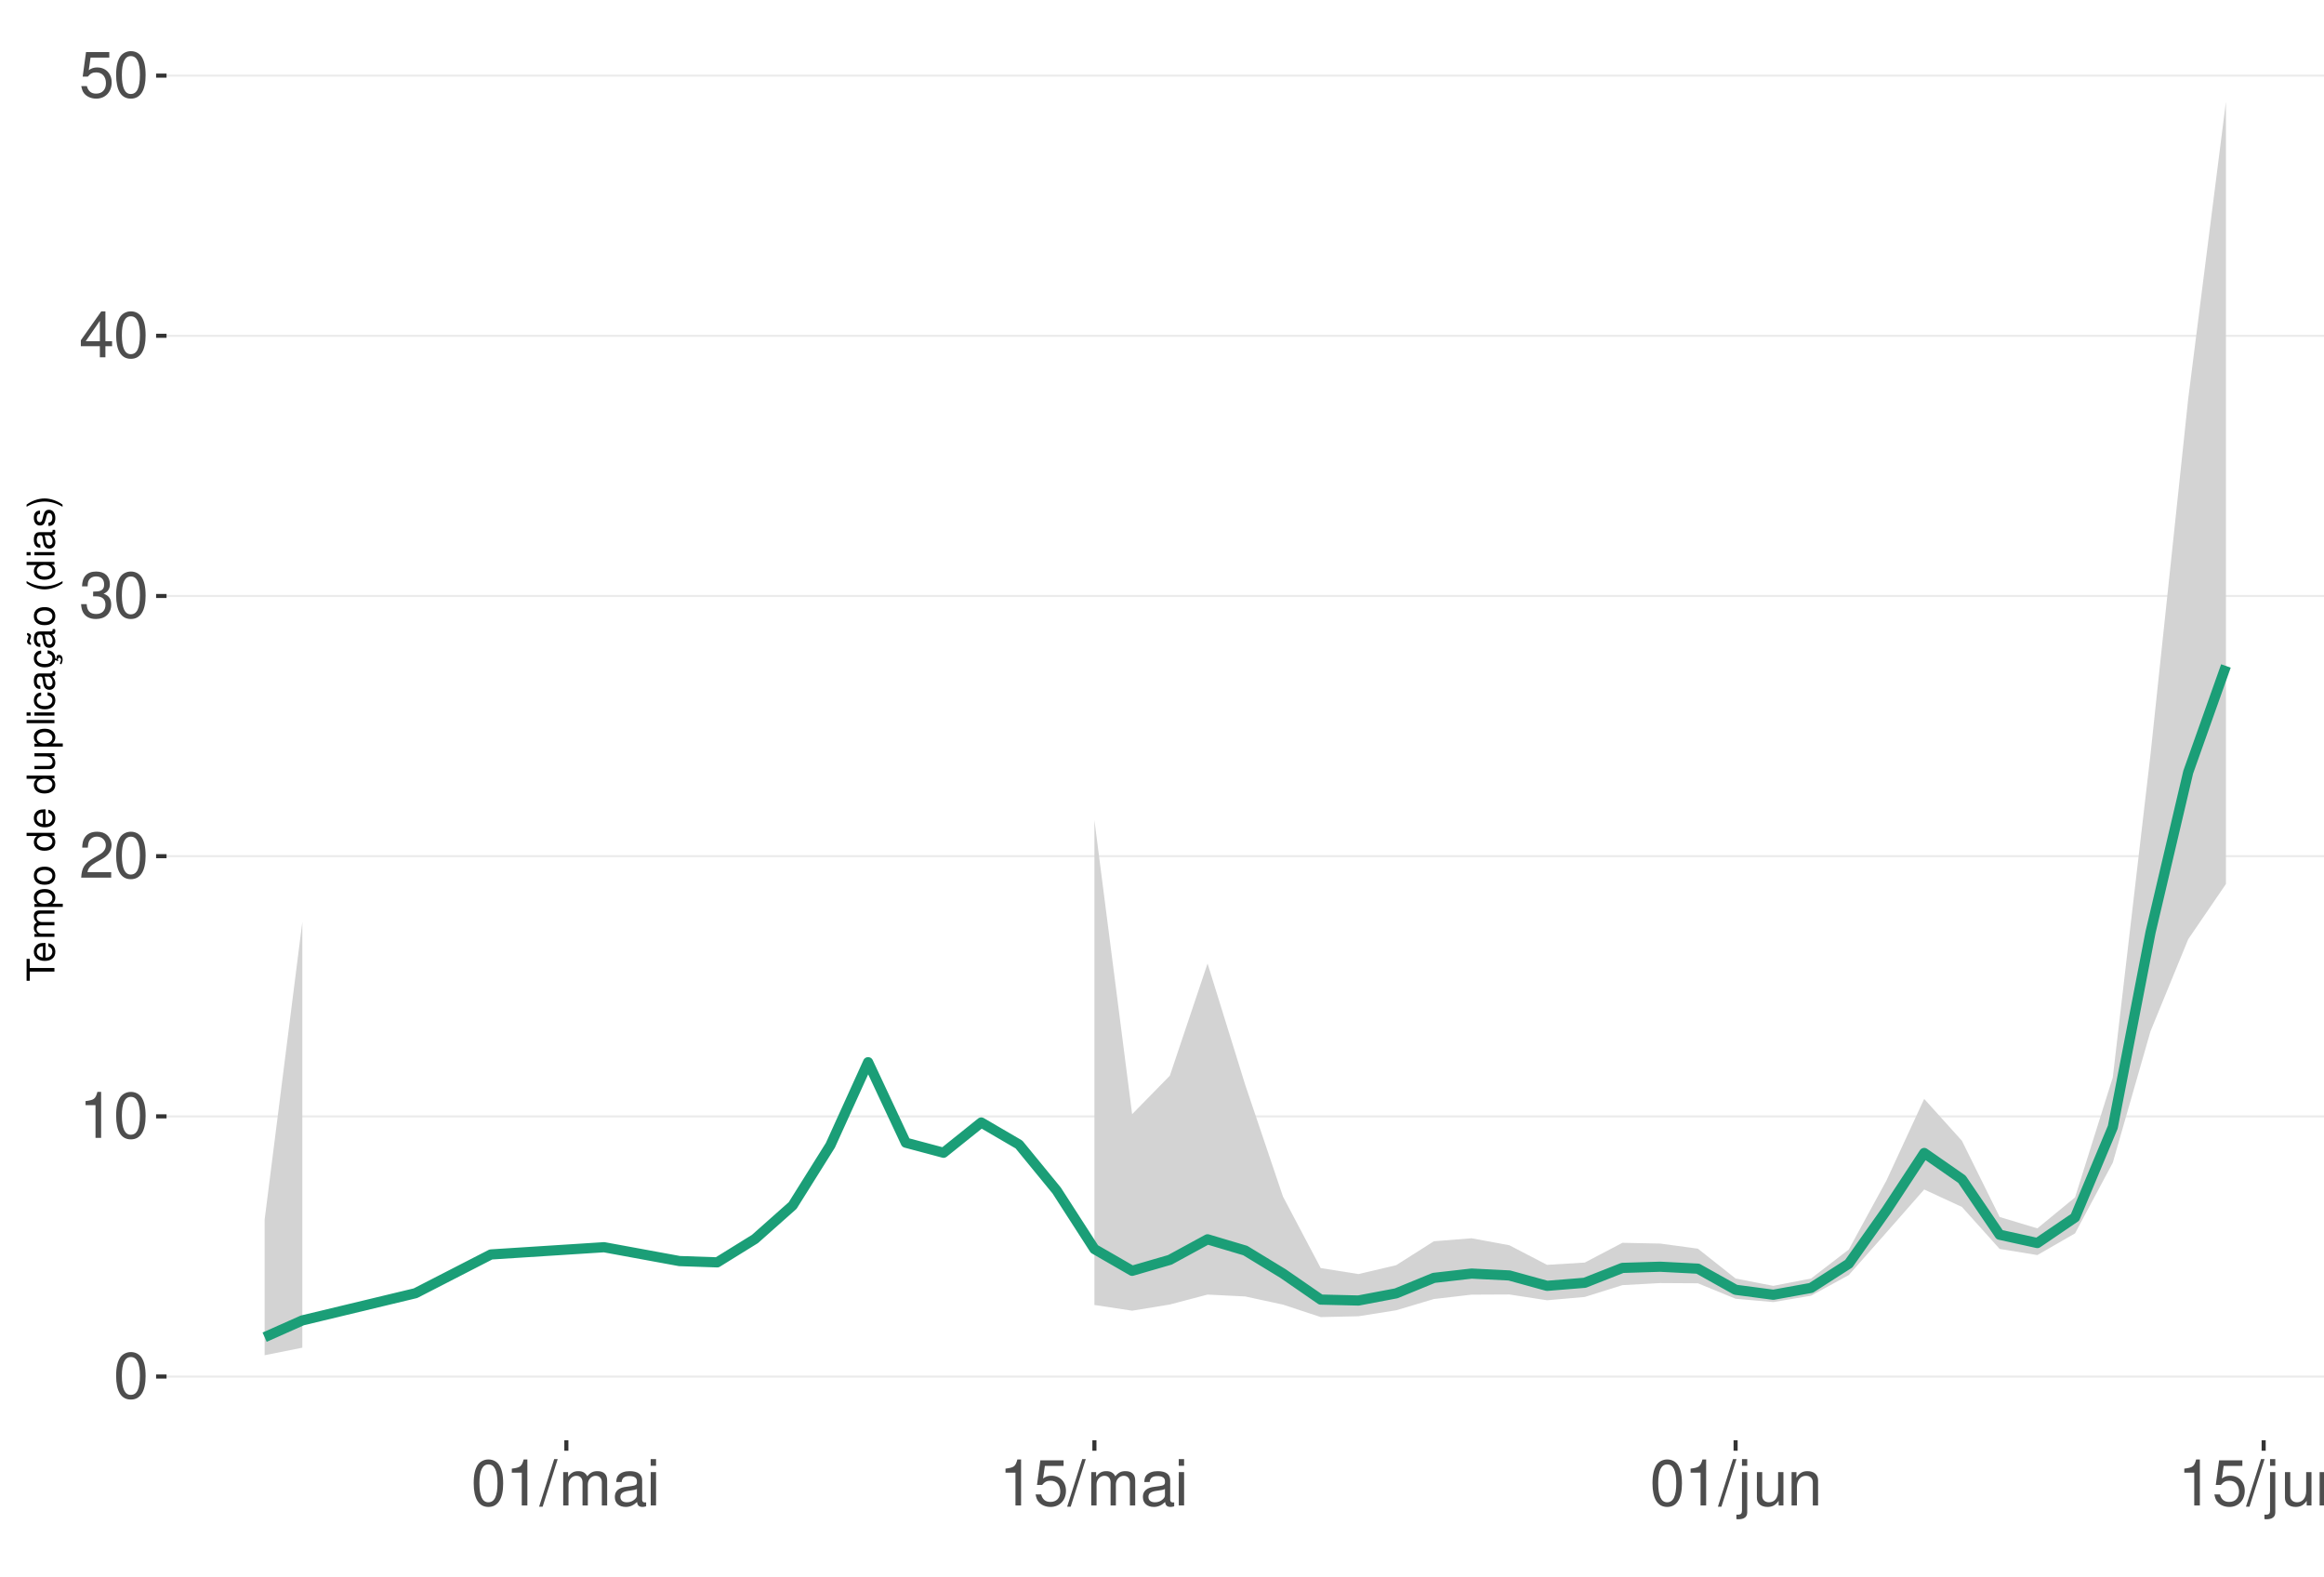
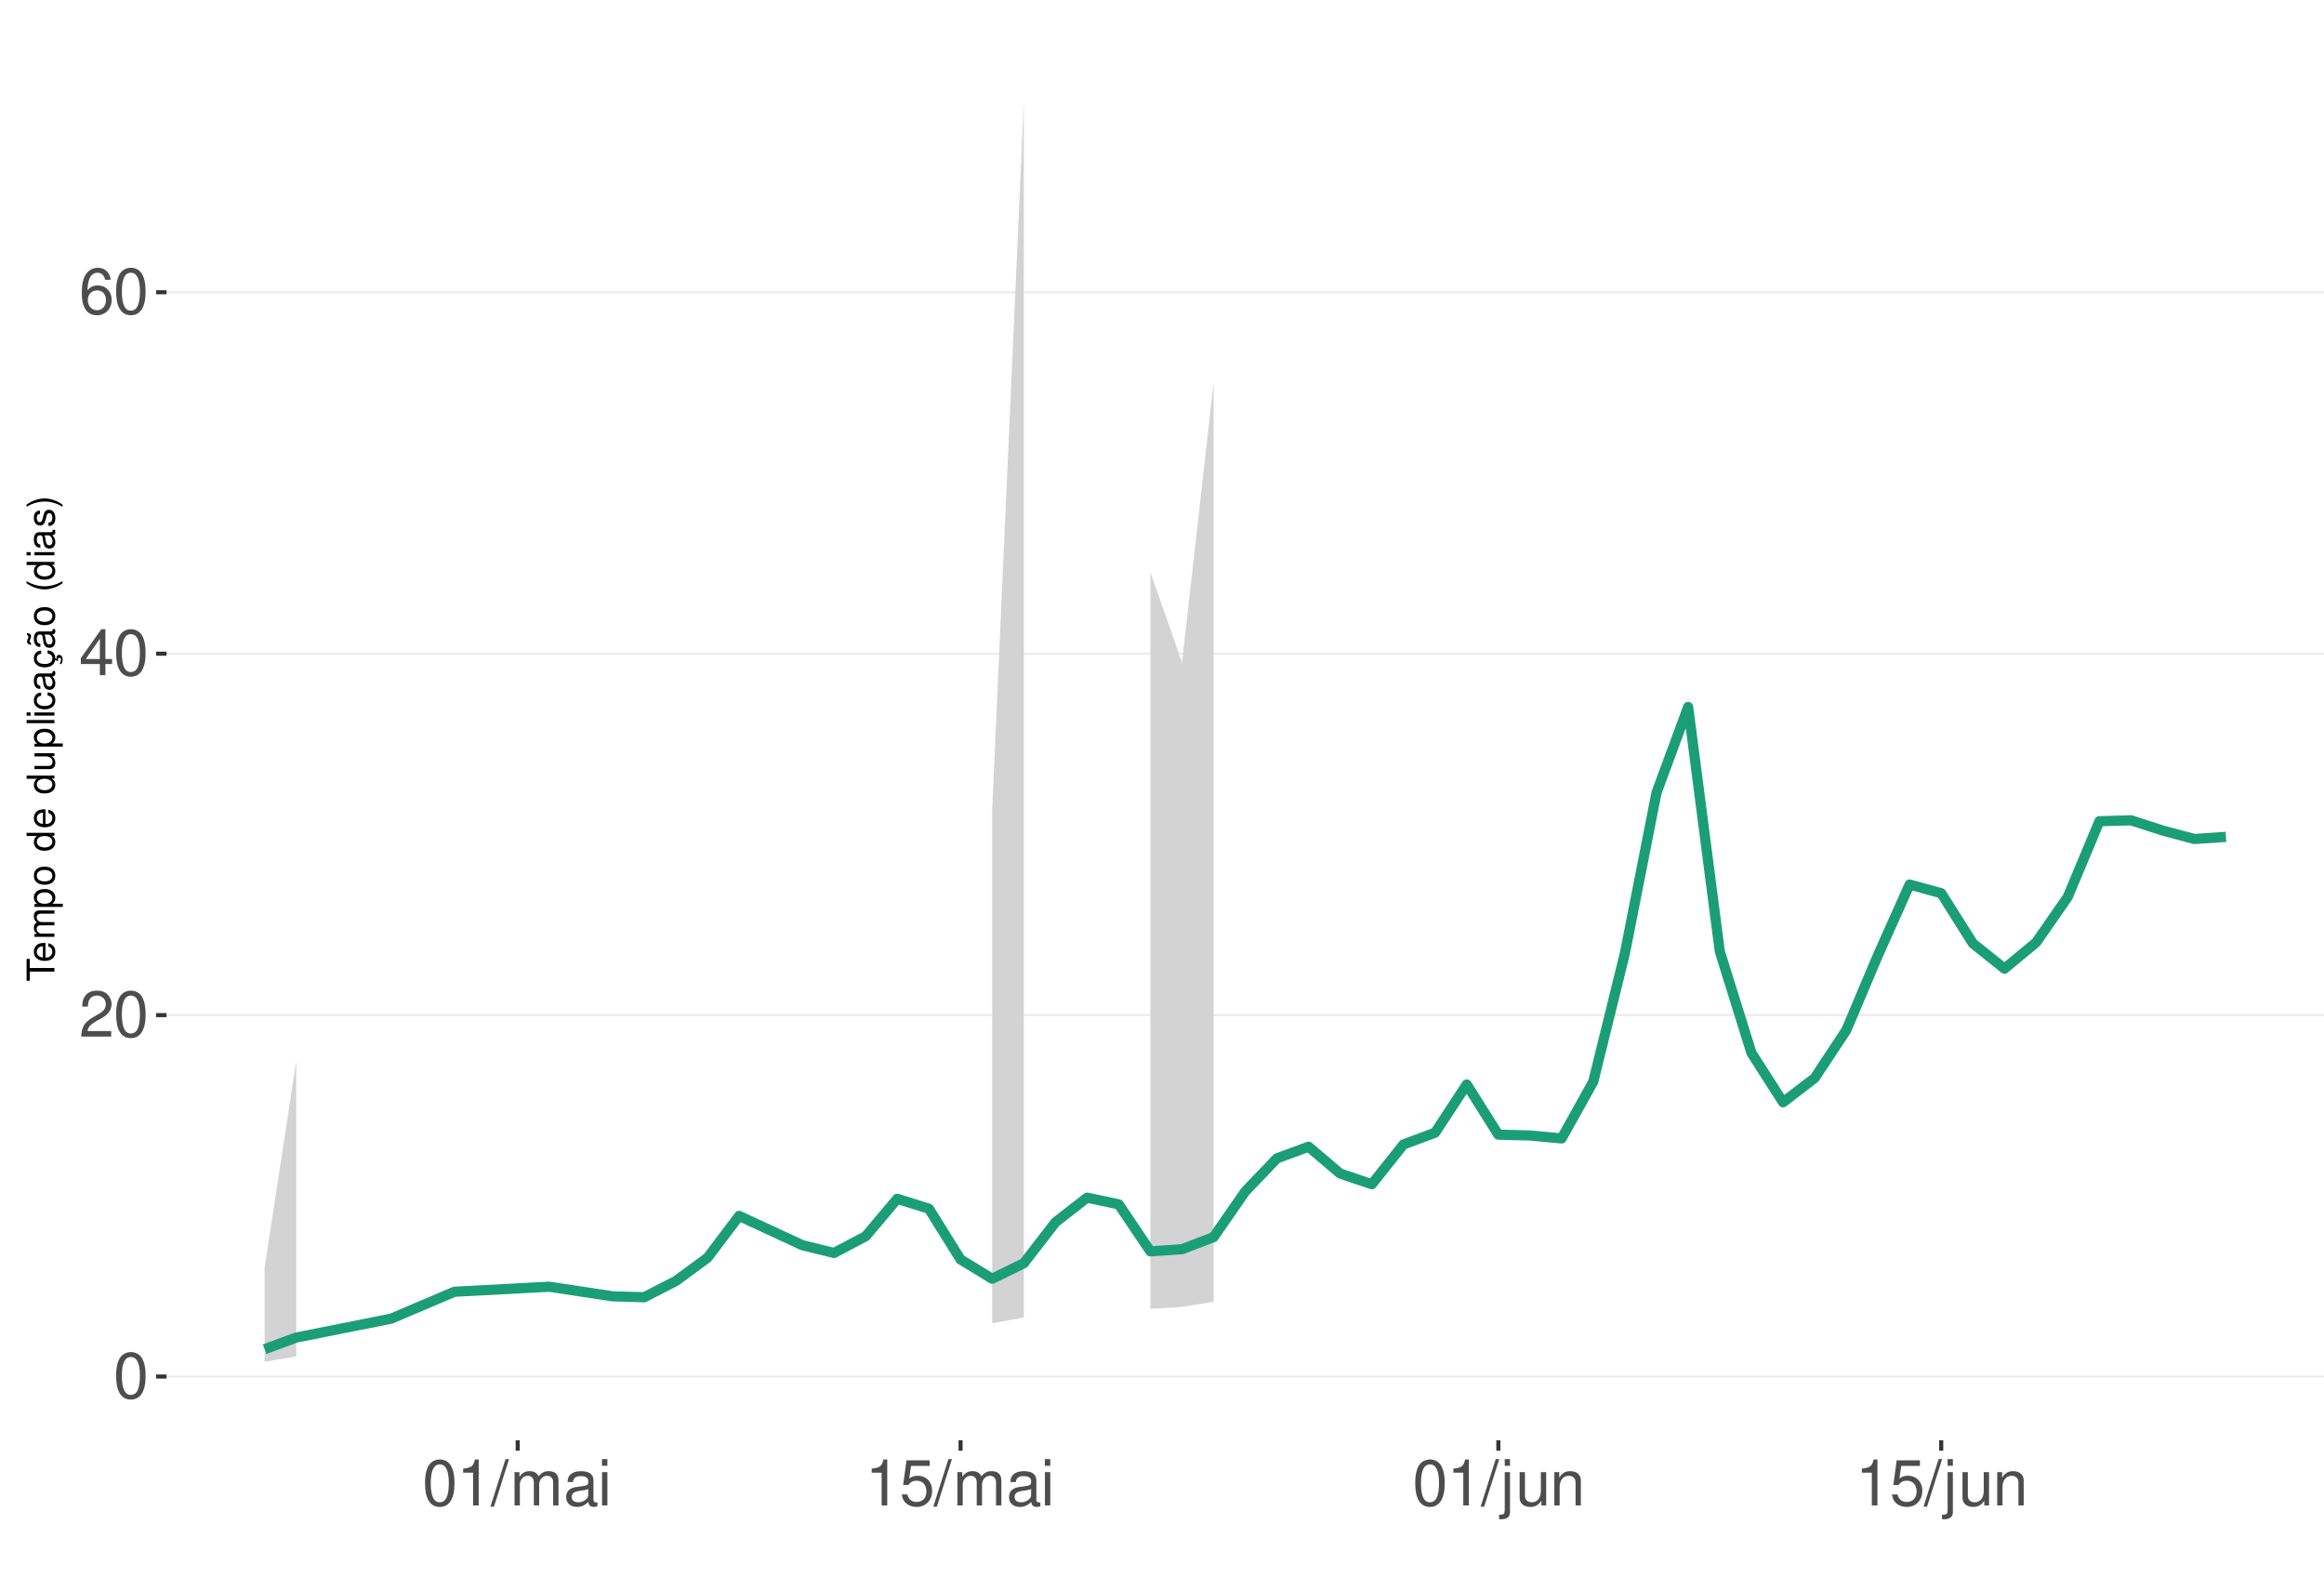
<svg xmlns="http://www.w3.org/2000/svg" xmlns:xlink="http://www.w3.org/1999/xlink" width="609pt" height="413pt" viewBox="0 0 609 413" version="1.1">
  <defs>
    <g>
      <symbol overflow="visible" id="glyph0-0">
        <path style="stroke:none;" d="" />
      </symbol>
      <symbol overflow="visible" id="glyph0-1">
        <path style="stroke:none;" d="M 4.578 -12.047 C 3.484 -12.047 2.484 -11.547 1.859 -10.734 C 1.094 -9.656 0.719 -8.062 0.719 -5.828 C 0.719 -1.766 2.047 0.391 4.578 0.391 C 7.078 0.391 8.438 -1.766 8.438 -5.734 C 8.438 -8.062 8.078 -9.625 7.297 -10.734 C 6.672 -11.562 5.703 -12.047 4.578 -12.047 Z M 4.578 -10.75 C 6.156 -10.75 6.953 -9.125 6.953 -5.859 C 6.953 -2.438 6.172 -0.828 4.547 -0.828 C 3 -0.828 2.219 -2.5 2.219 -5.812 C 2.219 -9.125 3 -10.75 4.578 -10.75 Z M 4.578 -10.75 " />
      </symbol>
      <symbol overflow="visible" id="glyph0-2">
+         <path style="stroke:none;" d="M 8.422 -1.453 L 2.219 -1.453 C 2.359 -2.453 2.891 -3.078 4.344 -3.969 L 6.016 -4.891 C 7.656 -5.812 8.516 -7.047 8.516 -8.531 C 8.516 -9.531 8.109 -10.453 7.406 -11.109 C 6.719 -11.75 5.844 -12.047 4.734 -12.047 C 3.234 -12.047 2.109 -11.516 1.469 -10.484 C 1.047 -9.844 0.859 -9.094 0.828 -7.875 L 2.297 -7.875 C 2.344 -8.688 2.453 -9.172 2.641 -9.578 C 3.031 -10.312 3.797 -10.766 4.688 -10.766 C 6.016 -10.766 7.016 -9.797 7.016 -8.5 C 7.016 -7.531 6.469 -6.703 5.406 -6.094 L 3.875 -5.203 C 1.422 -3.781 0.703 -2.641 0.562 -0.016 L 8.422 -0.016 Z M 8.422 -1.453 " />
+       </symbol>
+       <symbol overflow="visible" id="glyph0-3">
+         <path style="stroke:none;" d="M 5.453 -2.922 L 5.453 0 L 6.906 0 L 6.906 -2.922 L 8.656 -2.922 L 8.656 -4.234 L 6.906 -4.234 L 6.906 -12.047 L 5.828 -12.047 L 0.469 -4.469 L 0.469 -2.922 Z M 5.453 -4.234 L 1.75 -4.234 L 5.453 -9.547 Z M 5.453 -4.234 " />
+       </symbol>
+       <symbol overflow="visible" id="glyph0-4">
+         <path style="stroke:none;" d="M 8.297 -8.906 C 8.016 -10.875 6.75 -12.047 4.953 -12.047 C 3.641 -12.047 2.484 -11.406 1.781 -10.328 C 1.031 -9.141 0.719 -7.672 0.719 -5.5 C 0.719 -3.469 1 -2.188 1.719 -1.109 C 2.344 -0.141 3.375 0.391 4.688 0.391 C 6.922 0.391 8.547 -1.297 8.547 -3.641 C 8.547 -5.859 7.047 -7.422 4.938 -7.422 C 3.766 -7.422 2.844 -7 2.219 -6.109 C 2.234 -9.094 3.172 -10.75 4.844 -10.75 C 5.875 -10.75 6.594 -10.078 6.828 -8.906 Z M 4.75 -6.125 C 6.156 -6.125 7.047 -5.125 7.047 -3.531 C 7.047 -2.016 6.047 -0.922 4.703 -0.922 C 3.328 -0.922 2.297 -2.062 2.297 -3.594 C 2.297 -5.094 3.297 -6.125 4.75 -6.125 Z M 4.75 -6.125 " />
+       </symbol>
+       <symbol overflow="visible" id="glyph0-5">
        <path style="stroke:none;" d="M 4.312 -8.578 L 4.312 0 L 5.781 0 L 5.781 -12.047 L 4.812 -12.047 C 4.297 -10.188 3.969 -9.938 1.703 -9.641 L 1.703 -8.578 Z M 4.312 -8.578 " />
      </symbol>
-       <symbol overflow="visible" id="glyph0-3">
-         <path style="stroke:none;" d="M 8.422 -1.453 L 2.219 -1.453 C 2.359 -2.453 2.891 -3.078 4.344 -3.969 L 6.016 -4.891 C 7.656 -5.812 8.516 -7.047 8.516 -8.531 C 8.516 -9.531 8.109 -10.453 7.406 -11.109 C 6.719 -11.75 5.844 -12.047 4.734 -12.047 C 3.234 -12.047 2.109 -11.516 1.469 -10.484 C 1.047 -9.844 0.859 -9.094 0.828 -7.875 L 2.297 -7.875 C 2.344 -8.688 2.453 -9.172 2.641 -9.578 C 3.031 -10.312 3.797 -10.766 4.688 -10.766 C 6.016 -10.766 7.016 -9.797 7.016 -8.5 C 7.016 -7.531 6.469 -6.703 5.406 -6.094 L 3.875 -5.203 C 1.422 -3.781 0.703 -2.641 0.562 -0.016 L 8.422 -0.016 Z M 8.422 -1.453 " />
-       </symbol>
-       <symbol overflow="visible" id="glyph0-4">
-         <path style="stroke:none;" d="M 3.688 -5.547 L 4.484 -5.547 C 6.078 -5.547 6.922 -4.797 6.922 -3.344 C 6.922 -1.828 6.016 -0.922 4.5 -0.922 C 2.875 -0.922 2.094 -1.734 2 -3.5 L 0.531 -3.5 C 0.594 -2.531 0.766 -1.906 1.047 -1.359 C 1.672 -0.203 2.812 0.391 4.438 0.391 C 6.859 0.391 8.422 -1.078 8.422 -3.359 C 8.422 -4.891 7.844 -5.734 6.422 -6.234 C 7.531 -6.672 8.078 -7.516 8.078 -8.734 C 8.078 -10.797 6.734 -12.047 4.484 -12.047 C 2.094 -12.047 0.828 -10.703 0.781 -8.156 L 2.25 -8.156 C 2.266 -8.891 2.328 -9.312 2.516 -9.672 C 2.844 -10.359 3.578 -10.766 4.5 -10.766 C 5.797 -10.766 6.578 -9.984 6.578 -8.672 C 6.578 -7.828 6.281 -7.312 5.625 -7.031 C 5.234 -6.859 4.703 -6.797 3.688 -6.781 Z M 3.688 -5.547 " />
-       </symbol>
-       <symbol overflow="visible" id="glyph0-5">
-         <path style="stroke:none;" d="M 5.453 -2.922 L 5.453 0 L 6.906 0 L 6.906 -2.922 L 8.656 -2.922 L 8.656 -4.234 L 6.906 -4.234 L 6.906 -12.047 L 5.828 -12.047 L 0.469 -4.469 L 0.469 -2.922 Z M 5.453 -4.234 L 1.75 -4.234 L 5.453 -9.547 Z M 5.453 -4.234 " />
-       </symbol>
      <symbol overflow="visible" id="glyph0-6">
+         <path style="stroke:none;" d="M 3.812 -12.141 L -0.141 0.328 L 0.781 0.328 L 4.734 -12.141 Z M 3.812 -12.141 " />
+       </symbol>
+       <symbol overflow="visible" id="glyph0-7">
+         <path style="stroke:none;" d="M 1.172 -8.734 L 1.172 0 L 2.562 0 L 2.562 -5.484 C 2.562 -6.75 3.484 -7.766 4.609 -7.766 C 5.641 -7.766 6.234 -7.125 6.234 -6.016 L 6.234 0 L 7.625 0 L 7.625 -5.484 C 7.625 -6.75 8.547 -7.766 9.672 -7.766 C 10.688 -7.766 11.297 -7.109 11.297 -6.016 L 11.297 0 L 12.688 0 L 12.688 -6.547 C 12.688 -8.109 11.797 -8.984 10.156 -8.984 C 9 -8.984 8.297 -8.625 7.484 -7.641 C 6.969 -8.578 6.266 -8.984 5.125 -8.984 C 3.969 -8.984 3.188 -8.547 2.453 -7.5 L 2.453 -8.734 Z M 1.172 -8.734 " />
+       </symbol>
+       <symbol overflow="visible" id="glyph0-8">
+         <path style="stroke:none;" d="M 8.906 -0.812 C 8.766 -0.781 8.688 -0.781 8.609 -0.781 C 8.125 -0.781 7.859 -1.031 7.859 -1.469 L 7.859 -6.594 C 7.859 -8.141 6.734 -8.984 4.578 -8.984 C 3.297 -8.984 2.281 -8.609 1.688 -7.969 C 1.281 -7.516 1.109 -7.016 1.078 -6.141 L 2.484 -6.141 C 2.594 -7.219 3.234 -7.688 4.531 -7.688 C 5.797 -7.688 6.484 -7.234 6.484 -6.391 L 6.484 -6.031 C 6.469 -5.438 6.156 -5.219 5.031 -5.062 C 3.062 -4.812 2.766 -4.75 2.234 -4.531 C 1.219 -4.094 0.703 -3.328 0.703 -2.203 C 0.703 -0.609 1.797 0.391 3.562 0.391 C 4.656 0.391 5.547 0 6.531 -0.906 C 6.625 0 7.062 0.391 7.969 0.391 C 8.266 0.391 8.438 0.344 8.906 0.234 Z M 6.484 -2.75 C 6.484 -2.281 6.344 -2 5.922 -1.609 C 5.359 -1.094 4.688 -0.828 3.859 -0.828 C 2.781 -0.828 2.156 -1.344 2.156 -2.234 C 2.156 -3.141 2.75 -3.609 4.25 -3.828 C 5.734 -4.031 6.016 -4.094 6.484 -4.312 Z M 6.484 -2.75 " />
+       </symbol>
+       <symbol overflow="visible" id="glyph0-9">
+         <path style="stroke:none;" d="M 2.5 -8.734 L 1.109 -8.734 L 1.109 0 L 2.5 0 Z M 2.5 -12.141 L 1.094 -12.141 L 1.094 -10.391 L 2.5 -10.391 Z M 2.5 -12.141 " />
+       </symbol>
+       <symbol overflow="visible" id="glyph0-10">
        <path style="stroke:none;" d="M 7.922 -11.812 L 1.828 -11.812 L 0.953 -5.375 L 2.297 -5.375 C 2.984 -6.203 3.547 -6.484 4.484 -6.484 C 6.062 -6.484 7.047 -5.391 7.047 -3.641 C 7.047 -1.953 6.062 -0.922 4.469 -0.922 C 3.188 -0.922 2.406 -1.562 2.047 -2.891 L 0.578 -2.891 C 0.781 -1.938 0.953 -1.469 1.297 -1.031 C 1.969 -0.141 3.172 0.391 4.5 0.391 C 6.875 0.391 8.547 -1.344 8.547 -3.844 C 8.547 -6.172 7 -7.781 4.734 -7.781 C 3.891 -7.781 3.234 -7.562 2.547 -7.062 L 3.016 -10.359 L 7.922 -10.359 Z M 7.922 -11.812 " />
-       </symbol>
-       <symbol overflow="visible" id="glyph0-7">
-         <path style="stroke:none;" d="M 3.812 -12.141 L -0.141 0.328 L 0.781 0.328 L 4.734 -12.141 Z M 3.812 -12.141 " />
-       </symbol>
-       <symbol overflow="visible" id="glyph0-8">
-         <path style="stroke:none;" d="M 1.172 -8.734 L 1.172 0 L 2.562 0 L 2.562 -5.484 C 2.562 -6.75 3.484 -7.766 4.609 -7.766 C 5.641 -7.766 6.234 -7.125 6.234 -6.016 L 6.234 0 L 7.625 0 L 7.625 -5.484 C 7.625 -6.75 8.547 -7.766 9.672 -7.766 C 10.688 -7.766 11.297 -7.109 11.297 -6.016 L 11.297 0 L 12.688 0 L 12.688 -6.547 C 12.688 -8.109 11.797 -8.984 10.156 -8.984 C 9 -8.984 8.297 -8.625 7.484 -7.641 C 6.969 -8.578 6.266 -8.984 5.125 -8.984 C 3.969 -8.984 3.188 -8.547 2.453 -7.5 L 2.453 -8.734 Z M 1.172 -8.734 " />
-       </symbol>
-       <symbol overflow="visible" id="glyph0-9">
-         <path style="stroke:none;" d="M 8.906 -0.812 C 8.766 -0.781 8.688 -0.781 8.609 -0.781 C 8.125 -0.781 7.859 -1.031 7.859 -1.469 L 7.859 -6.594 C 7.859 -8.141 6.734 -8.984 4.578 -8.984 C 3.297 -8.984 2.281 -8.609 1.688 -7.969 C 1.281 -7.516 1.109 -7.016 1.078 -6.141 L 2.484 -6.141 C 2.594 -7.219 3.234 -7.688 4.531 -7.688 C 5.797 -7.688 6.484 -7.234 6.484 -6.391 L 6.484 -6.031 C 6.469 -5.438 6.156 -5.219 5.031 -5.062 C 3.062 -4.812 2.766 -4.75 2.234 -4.531 C 1.219 -4.094 0.703 -3.328 0.703 -2.203 C 0.703 -0.609 1.797 0.391 3.562 0.391 C 4.656 0.391 5.547 0 6.531 -0.906 C 6.625 0 7.062 0.391 7.969 0.391 C 8.266 0.391 8.438 0.344 8.906 0.234 Z M 6.484 -2.75 C 6.484 -2.281 6.344 -2 5.922 -1.609 C 5.359 -1.094 4.688 -0.828 3.859 -0.828 C 2.781 -0.828 2.156 -1.344 2.156 -2.234 C 2.156 -3.141 2.75 -3.609 4.25 -3.828 C 5.734 -4.031 6.016 -4.094 6.484 -4.312 Z M 6.484 -2.75 " />
-       </symbol>
-       <symbol overflow="visible" id="glyph0-10">
-         <path style="stroke:none;" d="M 2.5 -8.734 L 1.109 -8.734 L 1.109 0 L 2.5 0 Z M 2.5 -12.141 L 1.094 -12.141 L 1.094 -10.391 L 2.5 -10.391 Z M 2.5 -12.141 " />
      </symbol>
      <symbol overflow="visible" id="glyph0-11">
        <path style="stroke:none;" d="M 1.172 -8.734 L 1.172 1.266 C 1.172 2.125 0.906 2.422 0.031 2.422 C -0.062 2.422 -0.109 2.422 -0.297 2.406 L -0.297 3.578 C -0.141 3.609 -0.047 3.625 0.172 3.625 C 1.734 3.625 2.547 3.016 2.547 1.812 L 2.547 -8.734 Z M 2.547 -12.141 L 1.172 -12.141 L 1.172 -10.391 L 2.547 -10.391 Z M 2.547 -12.141 " />
      </symbol>
      <symbol overflow="visible" id="glyph0-12">
        <path style="stroke:none;" d="M 8.031 0 L 8.031 -8.734 L 6.641 -8.734 L 6.641 -3.781 C 6.641 -2 5.719 -0.828 4.266 -0.828 C 3.172 -0.828 2.469 -1.5 2.469 -2.547 L 2.469 -8.734 L 1.078 -8.734 L 1.078 -2 C 1.078 -0.547 2.172 0.391 3.859 0.391 C 5.141 0.391 5.969 -0.062 6.781 -1.219 L 6.781 0 Z M 8.031 0 " />
      </symbol>
      <symbol overflow="visible" id="glyph0-13">
        <path style="stroke:none;" d="M 1.172 -8.734 L 1.172 0 L 2.562 0 L 2.562 -4.812 C 2.562 -6.594 3.5 -7.766 4.938 -7.766 C 6.031 -7.766 6.734 -7.094 6.734 -6.047 L 6.734 0 L 8.109 0 L 8.109 -6.594 C 8.109 -8.047 7.031 -8.984 5.344 -8.984 C 4.047 -8.984 3.219 -8.484 2.453 -7.266 L 2.453 -8.734 Z M 1.172 -8.734 " />
      </symbol>
      <symbol overflow="visible" id="glyph1-0">
        <path style="stroke:none;" d="" />
      </symbol>
      <symbol overflow="visible" id="glyph1-1">
        <path style="stroke:none;" d="M -6.469 -3.547 L -6.469 -5.938 L -7.297 -5.938 L -7.297 -0.203 L -6.469 -0.203 L -6.469 -2.609 L 0 -2.609 L 0 -3.547 Z M -6.469 -3.547 " />
      </symbol>
      <symbol overflow="visible" id="glyph1-2">
        <path style="stroke:none;" d="M -2.344 -5.125 C -3.141 -5.125 -3.625 -5.062 -4.016 -4.922 C -4.875 -4.578 -5.391 -3.781 -5.391 -2.797 C -5.391 -1.344 -4.281 -0.406 -2.547 -0.406 C -0.812 -0.406 0.234 -1.297 0.234 -2.781 C 0.234 -3.984 -0.453 -4.812 -1.594 -5.016 L -1.594 -4.188 C -0.906 -3.953 -0.547 -3.484 -0.547 -2.812 C -0.547 -2.281 -0.781 -1.828 -1.219 -1.547 C -1.516 -1.344 -1.812 -1.281 -2.344 -1.266 Z M -3.016 -1.297 C -3.984 -1.359 -4.625 -1.953 -4.625 -2.797 C -4.625 -3.641 -3.953 -4.234 -3.016 -4.234 Z M -3.016 -1.297 " />
      </symbol>
      <symbol overflow="visible" id="glyph1-3">
        <path style="stroke:none;" d="M -5.234 -0.703 L 0 -0.703 L 0 -1.547 L -3.297 -1.547 C -4.047 -1.547 -4.656 -2.094 -4.656 -2.766 C -4.656 -3.391 -4.281 -3.734 -3.609 -3.734 L 0 -3.734 L 0 -4.578 L -3.297 -4.578 C -4.047 -4.578 -4.656 -5.125 -4.656 -5.812 C -4.656 -6.422 -4.266 -6.781 -3.609 -6.781 L 0 -6.781 L 0 -7.625 L -3.938 -7.625 C -4.875 -7.625 -5.391 -7.078 -5.391 -6.094 C -5.391 -5.406 -5.188 -4.984 -4.594 -4.484 C -5.156 -4.188 -5.391 -3.766 -5.391 -3.078 C -5.391 -2.375 -5.125 -1.906 -4.5 -1.469 L -5.234 -1.469 Z M -5.234 -0.703 " />
      </symbol>
      <symbol overflow="visible" id="glyph1-4">
        <path style="stroke:none;" d="M 2.188 -0.547 L 2.188 -1.375 L -0.547 -1.375 C -0.016 -1.812 0.234 -2.312 0.234 -2.984 C 0.234 -4.344 -0.859 -5.234 -2.531 -5.234 C -4.297 -5.234 -5.391 -4.375 -5.391 -2.984 C -5.391 -2.266 -5.062 -1.703 -4.453 -1.312 L -5.234 -1.312 L -5.234 -0.547 Z M -4.609 -2.844 C -4.609 -3.766 -3.797 -4.359 -2.547 -4.359 C -1.359 -4.359 -0.547 -3.75 -0.547 -2.844 C -0.547 -1.953 -1.344 -1.375 -2.578 -1.375 C -3.812 -1.375 -4.609 -1.953 -4.609 -2.844 Z M -4.609 -2.844 " />
      </symbol>
      <symbol overflow="visible" id="glyph1-5">
        <path style="stroke:none;" d="M -5.391 -2.719 C -5.391 -1.234 -4.344 -0.359 -2.578 -0.359 C -0.812 -0.359 0.234 -1.234 0.234 -2.734 C 0.234 -4.203 -0.812 -5.094 -2.547 -5.094 C -4.359 -5.094 -5.391 -4.234 -5.391 -2.719 Z M -4.625 -2.734 C -4.625 -3.672 -3.844 -4.234 -2.547 -4.234 C -1.312 -4.234 -0.547 -3.656 -0.547 -2.734 C -0.547 -1.797 -1.312 -1.234 -2.578 -1.234 C -3.844 -1.234 -4.625 -1.797 -4.625 -2.734 Z M -4.625 -2.734 " />
      </symbol>
      <symbol overflow="visible" id="glyph1-6">
        <path style="stroke:none;" d="" />
      </symbol>
      <symbol overflow="visible" id="glyph1-7">
        <path style="stroke:none;" d="M -7.297 -4.953 L -7.297 -4.125 L -4.578 -4.125 C -5.109 -3.766 -5.391 -3.203 -5.391 -2.516 C -5.391 -1.156 -4.297 -0.266 -2.625 -0.266 C -0.859 -0.266 0.234 -1.125 0.234 -2.547 C 0.234 -3.266 -0.047 -3.766 -0.688 -4.203 L 0 -4.203 L 0 -4.953 Z M -4.609 -2.656 C -4.609 -3.547 -3.812 -4.125 -2.562 -4.125 C -1.344 -4.125 -0.547 -3.547 -0.547 -2.656 C -0.547 -1.734 -1.359 -1.125 -2.578 -1.125 C -3.797 -1.125 -4.609 -1.734 -4.609 -2.656 Z M -4.609 -2.656 " />
      </symbol>
      <symbol overflow="visible" id="glyph1-8">
        <path style="stroke:none;" d="M 0 -4.812 L -5.234 -4.812 L -5.234 -3.984 L -2.266 -3.984 C -1.203 -3.984 -0.5 -3.438 -0.5 -2.562 C -0.5 -1.906 -0.906 -1.484 -1.531 -1.484 L -5.234 -1.484 L -5.234 -0.656 L -1.203 -0.656 C -0.328 -0.656 0.234 -1.297 0.234 -2.312 C 0.234 -3.094 -0.047 -3.578 -0.734 -4.062 L 0 -4.062 Z M 0 -4.812 " />
      </symbol>
      <symbol overflow="visible" id="glyph1-9">
        <path style="stroke:none;" d="M -7.297 -1.516 L -7.297 -0.688 L 0 -0.688 L 0 -1.516 Z M -7.297 -1.516 " />
      </symbol>
      <symbol overflow="visible" id="glyph1-10">
        <path style="stroke:none;" d="M -5.234 -1.5 L -5.234 -0.672 L 0 -0.672 L 0 -1.5 Z M -7.297 -1.5 L -7.297 -0.656 L -6.234 -0.656 L -6.234 -1.5 Z M -7.297 -1.5 " />
      </symbol>
      <symbol overflow="visible" id="glyph1-11">
        <path style="stroke:none;" d="M -3.484 -4.703 C -3.984 -4.672 -4.312 -4.562 -4.609 -4.359 C -5.094 -4 -5.391 -3.375 -5.391 -2.641 C -5.391 -1.219 -4.266 -0.312 -2.531 -0.312 C -0.844 -0.312 0.234 -1.203 0.234 -2.625 C 0.234 -3.875 -0.516 -4.672 -1.797 -4.766 L -1.797 -3.938 C -0.953 -3.797 -0.547 -3.359 -0.547 -2.656 C -0.547 -1.734 -1.297 -1.188 -2.531 -1.188 C -3.844 -1.188 -4.625 -1.719 -4.625 -2.625 C -4.625 -3.328 -4.203 -3.766 -3.484 -3.875 Z M -3.484 -4.703 " />
      </symbol>
      <symbol overflow="visible" id="glyph1-12">
        <path style="stroke:none;" d="M -0.484 -5.344 C -0.469 -5.266 -0.469 -5.219 -0.469 -5.172 C -0.469 -4.875 -0.625 -4.719 -0.875 -4.719 L -3.953 -4.719 C -4.891 -4.719 -5.391 -4.047 -5.391 -2.75 C -5.391 -1.984 -5.172 -1.375 -4.781 -1.016 C -4.516 -0.766 -4.203 -0.672 -3.688 -0.656 L -3.688 -1.484 C -4.328 -1.562 -4.625 -1.938 -4.625 -2.719 C -4.625 -3.484 -4.344 -3.891 -3.844 -3.891 L -3.625 -3.891 C -3.266 -3.875 -3.125 -3.703 -3.047 -3.016 C -2.891 -1.844 -2.844 -1.656 -2.719 -1.344 C -2.453 -0.734 -2 -0.422 -1.312 -0.422 C -0.375 -0.422 0.234 -1.078 0.234 -2.141 C 0.234 -2.797 0 -3.328 -0.547 -3.922 C 0 -3.984 0.234 -4.234 0.234 -4.781 C 0.234 -4.953 0.203 -5.062 0.141 -5.344 Z M -1.656 -3.891 C -1.375 -3.891 -1.203 -3.812 -0.969 -3.562 C -0.656 -3.219 -0.5 -2.812 -0.5 -2.312 C -0.5 -1.672 -0.812 -1.297 -1.344 -1.297 C -1.891 -1.297 -2.172 -1.656 -2.297 -2.547 C -2.422 -3.438 -2.453 -3.609 -2.594 -3.891 Z M -1.656 -3.891 " />
      </symbol>
      <symbol overflow="visible" id="glyph1-13">
        <path style="stroke:none;" d="M 0.234 -2.641 C 0.234 -3.875 -0.547 -4.703 -1.797 -4.766 L -1.797 -3.938 C -0.953 -3.797 -0.531 -3.359 -0.531 -2.656 C -0.531 -1.734 -1.281 -1.188 -2.516 -1.188 C -3.844 -1.188 -4.625 -1.719 -4.625 -2.625 C -4.625 -3.328 -4.203 -3.766 -3.484 -3.875 L -3.484 -4.703 C -3.984 -4.672 -4.312 -4.562 -4.609 -4.359 C -5.094 -4 -5.391 -3.375 -5.391 -2.641 C -5.391 -1.219 -4.266 -0.312 -2.531 -0.312 C -1.469 -0.312 -0.625 -0.672 -0.156 -1.312 C 0.047 -1.594 0.125 -1.812 0.203 -2.25 L 0.922 -1.938 L 0.984 -2.062 C 0.938 -2.188 0.906 -2.25 0.906 -2.375 C 0.906 -2.656 1.047 -2.828 1.281 -2.828 C 1.547 -2.828 1.734 -2.594 1.734 -2.297 C 1.734 -2.031 1.672 -1.844 1.438 -1.406 L 1.406 -1.312 L 1.812 -1.094 C 2.078 -1.75 2.141 -1.953 2.141 -2.344 C 2.141 -3.109 1.781 -3.578 1.203 -3.578 C 0.781 -3.578 0.547 -3.297 0.547 -2.797 C 0.547 -2.703 0.547 -2.641 0.562 -2.516 Z M 0.234 -2.641 " />
      </symbol>
      <symbol overflow="visible" id="glyph1-14">
        <path style="stroke:none;" d="M -0.484 -5.344 C -0.469 -5.266 -0.469 -5.219 -0.469 -5.172 C -0.469 -4.875 -0.625 -4.719 -0.875 -4.719 L -3.953 -4.719 C -4.891 -4.719 -5.391 -4.047 -5.391 -2.75 C -5.391 -1.984 -5.172 -1.375 -4.781 -1.016 C -4.516 -0.766 -4.203 -0.672 -3.688 -0.656 L -3.688 -1.484 C -4.328 -1.562 -4.625 -1.938 -4.625 -2.719 C -4.625 -3.484 -4.344 -3.891 -3.844 -3.891 L -3.625 -3.891 C -3.266 -3.875 -3.125 -3.703 -3.047 -3.016 C -2.891 -1.844 -2.844 -1.656 -2.719 -1.344 C -2.453 -0.734 -2 -0.422 -1.312 -0.422 C -0.375 -0.422 0.234 -1.078 0.234 -2.141 C 0.234 -2.797 0 -3.328 -0.547 -3.922 C 0 -3.984 0.234 -4.234 0.234 -4.781 C 0.234 -4.953 0.203 -5.062 0.141 -5.344 Z M -1.656 -3.891 C -1.375 -3.891 -1.203 -3.812 -0.969 -3.562 C -0.656 -3.219 -0.5 -2.812 -0.5 -2.312 C -0.5 -1.672 -0.812 -1.297 -1.344 -1.297 C -1.891 -1.297 -2.172 -1.656 -2.297 -2.547 C -2.422 -3.438 -2.453 -3.609 -2.594 -3.891 Z M -7.172 -3.75 C -6.922 -3.672 -6.812 -3.547 -6.812 -3.375 C -6.812 -3.25 -6.875 -2.984 -6.984 -2.734 C -7.156 -2.312 -7.172 -2.25 -7.172 -2.047 C -7.172 -1.594 -6.797 -1.297 -6.141 -1.188 L -6.141 -1.766 C -6.375 -1.812 -6.5 -1.938 -6.5 -2.094 C -6.5 -2.203 -6.469 -2.344 -6.375 -2.578 C -6.156 -3.156 -6.125 -3.234 -6.125 -3.438 C -6.125 -3.922 -6.484 -4.219 -7.172 -4.312 Z M -7.172 -3.75 " />
      </symbol>
      <symbol overflow="visible" id="glyph1-15">
        <path style="stroke:none;" d="M -7.297 -2.359 C -5.984 -1.359 -4.156 -0.734 -2.594 -0.734 C -1.016 -0.734 0.812 -1.359 2.125 -2.359 L 2.125 -2.906 C 0.688 -2.031 -0.984 -1.547 -2.594 -1.547 C -4.188 -1.547 -5.875 -2.031 -7.297 -2.906 Z M -7.297 -2.359 " />
      </symbol>
      <symbol overflow="visible" id="glyph1-16">
        <path style="stroke:none;" d="M -3.781 -4.375 C -4.812 -4.375 -5.391 -3.688 -5.391 -2.484 C -5.391 -1.266 -4.766 -0.469 -3.797 -0.469 C -2.969 -0.469 -2.578 -0.891 -2.281 -2.125 L -2.094 -2.906 C -1.953 -3.484 -1.734 -3.719 -1.375 -3.719 C -0.875 -3.719 -0.547 -3.234 -0.547 -2.5 C -0.547 -2.047 -0.672 -1.672 -0.891 -1.453 C -1.047 -1.328 -1.188 -1.266 -1.562 -1.219 L -1.562 -0.344 C -0.344 -0.375 0.234 -1.062 0.234 -2.438 C 0.234 -3.75 -0.422 -4.594 -1.438 -4.594 C -2.203 -4.594 -2.641 -4.156 -2.891 -3.109 L -3.078 -2.312 C -3.234 -1.625 -3.453 -1.344 -3.828 -1.344 C -4.312 -1.344 -4.625 -1.766 -4.625 -2.453 C -4.625 -3.125 -4.328 -3.484 -3.781 -3.5 Z M -3.781 -4.375 " />
      </symbol>
      <symbol overflow="visible" id="glyph1-17">
        <path style="stroke:none;" d="M 2.125 -0.938 C 0.812 -1.938 -1.016 -2.562 -2.578 -2.562 C -4.156 -2.562 -5.984 -1.938 -7.297 -0.938 L -7.297 -0.375 C -5.859 -1.266 -4.188 -1.75 -2.578 -1.75 C -0.984 -1.75 0.703 -1.266 2.125 -0.375 Z M 2.125 -0.938 " />
      </symbol>
    </g>
    <clipPath id="clip1">
      <path d="M 43.645 9.961 L 609 9.961 L 609 377.328 L 43.645 377.328 Z M 43.645 9.961 " />
    </clipPath>
    <clipPath id="clip2">
      <path d="M 43.645 360 L 609 360 L 609 361 L 43.645 361 Z M 43.645 360 " />
    </clipPath>
    <clipPath id="clip3">
-       <path d="M 43.645 292 L 609 292 L 609 293 L 43.645 293 Z M 43.645 292 " />
+       <path d="M 43.645 265 L 609 265 L 609 267 L 43.645 267 Z M 43.645 265 " />
    </clipPath>
    <clipPath id="clip4">
-       <path d="M 43.645 224 L 609 224 L 609 225 L 43.645 225 Z M 43.645 224 " />
+       <path d="M 43.645 170 L 609 170 L 609 172 L 43.645 172 Z M 43.645 170 " />
    </clipPath>
    <clipPath id="clip5">
-       <path d="M 43.645 155 L 609 155 L 609 157 L 43.645 157 Z M 43.645 155 " />
-     </clipPath>
-     <clipPath id="clip6">
-       <path d="M 43.645 87 L 609 87 L 609 89 L 43.645 89 Z M 43.645 87 " />
-     </clipPath>
-     <clipPath id="clip7">
-       <path d="M 43.645 19 L 609 19 L 609 21 L 43.645 21 Z M 43.645 19 " />
+       <path d="M 43.645 76 L 609 76 L 609 77 L 43.645 77 Z M 43.645 76 " />
    </clipPath>
  </defs>
  <g id="surface276">
    <rect x="0" y="0" width="609" height="413" style="fill:rgb(100%,100%,100%);fill-opacity:1;stroke:none;" />
    <rect x="0" y="0" width="609" height="413" style="fill:rgb(100%,100%,100%);fill-opacity:1;stroke:none;" />
    <path style="fill:none;stroke-width:1.067;stroke-linecap:round;stroke-linejoin:round;stroke:rgb(100%,100%,100%);stroke-opacity:1;stroke-miterlimit:10;" d="M 0 413 L 609 413 L 609 0 L 0 0 Z M 0 413 " />
    <g clip-path="url(#clip1)" clip-rule="nonzero">
      <path style=" stroke:none;fill-rule:nonzero;fill:rgb(100%,100%,100%);fill-opacity:1;" d="M 43.645 377.328 L 609 377.328 L 609 9.961 L 43.645 9.961 Z M 43.645 377.328 " />
    </g>
    <g clip-path="url(#clip2)" clip-rule="nonzero">
      <path style="fill:none;stroke-width:0.533;stroke-linecap:butt;stroke-linejoin:round;stroke:rgb(92.157%,92.157%,92.157%);stroke-opacity:1;stroke-miterlimit:10;" d="M 43.645 360.629 L 609 360.629 " />
    </g>
    <g clip-path="url(#clip3)" clip-rule="nonzero">
-       <path style="fill:none;stroke-width:0.533;stroke-linecap:butt;stroke-linejoin:round;stroke:rgb(92.157%,92.157%,92.157%);stroke-opacity:1;stroke-miterlimit:10;" d="M 43.645 292.469 L 609 292.469 " />
+       <path style="fill:none;stroke-width:0.533;stroke-linecap:butt;stroke-linejoin:round;stroke:rgb(92.157%,92.157%,92.157%);stroke-opacity:1;stroke-miterlimit:10;" d="M 43.645 265.941 L 609 265.941 " />
    </g>
    <g clip-path="url(#clip4)" clip-rule="nonzero">
-       <path style="fill:none;stroke-width:0.533;stroke-linecap:butt;stroke-linejoin:round;stroke:rgb(92.157%,92.157%,92.157%);stroke-opacity:1;stroke-miterlimit:10;" d="M 43.645 224.305 L 609 224.305 " />
+       <path style="fill:none;stroke-width:0.533;stroke-linecap:butt;stroke-linejoin:round;stroke:rgb(92.157%,92.157%,92.157%);stroke-opacity:1;stroke-miterlimit:10;" d="M 43.645 171.25 L 609 171.25 " />
    </g>
    <g clip-path="url(#clip5)" clip-rule="nonzero">
-       <path style="fill:none;stroke-width:0.533;stroke-linecap:butt;stroke-linejoin:round;stroke:rgb(92.157%,92.157%,92.157%);stroke-opacity:1;stroke-miterlimit:10;" d="M 43.645 156.141 L 609 156.141 " />
-     </g>
-     <g clip-path="url(#clip6)" clip-rule="nonzero">
-       <path style="fill:none;stroke-width:0.533;stroke-linecap:butt;stroke-linejoin:round;stroke:rgb(92.157%,92.157%,92.157%);stroke-opacity:1;stroke-miterlimit:10;" d="M 43.645 87.977 L 609 87.977 " />
-     </g>
-     <g clip-path="url(#clip7)" clip-rule="nonzero">
-       <path style="fill:none;stroke-width:0.533;stroke-linecap:butt;stroke-linejoin:round;stroke:rgb(92.157%,92.157%,92.157%);stroke-opacity:1;stroke-miterlimit:10;" d="M 43.645 19.812 L 609 19.812 " />
-     </g>
-     <path style=" stroke:none;fill-rule:nonzero;fill:rgb(82.745%,82.745%,82.745%);fill-opacity:1;" d="M 69.344 319.539 L 79.227 241.512 L 79.227 353.066 L 69.344 355.051 Z M 69.344 319.539 " />
-     <path style=" stroke:none;fill-rule:nonzero;fill:rgb(82.745%,82.745%,82.745%);fill-opacity:1;" d="M 286.789 214.867 L 296.672 291.895 L 306.555 281.812 L 316.438 252.422 L 326.324 284.266 L 336.207 313.492 L 346.09 332.211 L 355.973 333.781 L 365.859 331.461 L 375.742 325.188 L 385.625 324.406 L 395.508 326.227 L 405.395 331.367 L 415.277 330.77 L 425.16 325.594 L 435.043 325.789 L 444.93 327.129 L 454.812 334.949 L 464.695 336.871 L 474.578 334.949 L 484.465 327.355 L 494.348 309.254 L 504.23 287.895 L 514.117 298.859 L 524 318.828 L 533.883 321.809 L 543.766 313.688 L 553.652 282.266 L 563.535 197.656 L 573.418 104.438 L 583.301 26.66 L 583.301 231.594 L 573.418 246.059 L 563.535 270.172 L 553.652 304.613 L 543.766 323.117 L 533.883 328.805 L 524 327.195 L 514.117 316.199 L 504.23 311.625 L 494.348 322.875 L 484.465 334.047 L 474.578 339.453 L 464.695 341.125 L 454.812 340.25 L 444.93 336.199 L 435.043 336.141 L 425.16 336.684 L 415.277 339.781 L 405.395 340.645 L 395.508 339.129 L 385.625 339.176 L 375.742 340.324 L 365.859 343.27 L 355.973 344.84 L 346.09 345.055 L 336.207 341.789 L 326.324 339.652 L 316.438 339.156 L 306.555 341.758 L 296.672 343.379 L 286.789 341.879 Z M 286.789 214.867 " />
-     <path style="fill:none;stroke-width:2.667;stroke-linecap:butt;stroke-linejoin:round;stroke:rgb(10.588%,61.961%,46.667%);stroke-opacity:1;stroke-miterlimit:10;" d="M 69.344 350.316 L 79.227 345.922 L 108.879 338.797 L 128.645 328.645 L 158.297 326.75 L 178.066 330.379 L 187.949 330.715 L 197.832 324.594 L 207.715 315.82 L 217.602 300.043 L 227.484 278.281 L 237.367 299.367 L 247.25 302 L 257.137 294.074 L 267.02 299.84 L 276.902 311.895 L 286.789 327.23 L 296.672 332.926 L 306.555 330.059 L 316.438 324.676 L 326.324 327.625 L 336.207 333.645 L 346.09 340.469 L 355.973 340.711 L 365.859 338.836 L 375.742 334.781 L 385.625 333.656 L 395.508 334.148 L 405.395 336.867 L 415.277 336.066 L 425.16 332.168 L 435.043 331.859 L 444.93 332.367 L 454.812 337.898 L 464.695 339.203 L 474.578 337.414 L 484.465 331.07 L 494.348 317.102 L 504.23 302.066 L 514.117 308.941 L 524 323.473 L 533.883 325.652 L 543.766 318.926 L 553.652 295.293 L 563.535 244.281 L 573.418 202.289 L 583.301 174.469 " />
+       <path style="fill:none;stroke-width:0.533;stroke-linecap:butt;stroke-linejoin:round;stroke:rgb(92.157%,92.157%,92.157%);stroke-opacity:1;stroke-miterlimit:10;" d="M 43.645 76.562 L 609 76.562 " />
+     </g>
+     <path style=" stroke:none;fill-rule:nonzero;fill:rgb(82.745%,82.745%,82.745%);fill-opacity:1;" d="M 69.344 332.09 L 77.633 277.895 L 77.633 355.379 L 69.344 356.754 Z M 69.344 332.09 " />
+     <path style=" stroke:none;fill-rule:nonzero;fill:rgb(82.745%,82.745%,82.745%);fill-opacity:1;" d="M 260.004 211.941 L 268.293 26.66 L 268.293 345.164 L 260.004 346.684 Z M 260.004 211.941 " />
+     <path style=" stroke:none;fill-rule:nonzero;fill:rgb(82.745%,82.745%,82.745%);fill-opacity:1;" d="M 301.453 149.875 L 309.742 173.57 L 318.031 100.227 L 318.031 341.039 L 309.742 342.375 L 301.453 342.906 Z M 301.453 149.875 " />
+     <path style="fill:none;stroke-width:2.667;stroke-linecap:butt;stroke-linejoin:round;stroke:rgb(10.588%,61.961%,46.667%);stroke-opacity:1;stroke-miterlimit:10;" d="M 69.344 353.465 L 77.633 350.414 L 102.5 345.465 L 119.082 338.414 L 143.949 337.098 L 160.531 339.617 L 168.82 339.852 L 177.109 335.598 L 185.398 329.508 L 193.688 318.547 L 210.266 326.223 L 218.559 328.254 L 226.848 323.879 L 235.137 314.059 L 243.426 316.668 L 251.715 329.953 L 260.004 335.008 L 268.293 330.941 L 276.586 320.207 L 284.875 313.762 L 293.164 315.52 L 301.453 327.836 L 309.742 327.273 L 318.031 324.094 L 326.324 312.129 L 334.613 303.473 L 342.902 300.418 L 351.191 307.453 L 359.48 310.254 L 367.77 299.836 L 376.059 296.742 L 384.352 284.117 L 392.641 297.258 L 400.93 297.477 L 409.219 298.25 L 417.508 283.391 L 425.797 249.77 L 434.09 207.668 L 442.379 185.215 L 450.668 249.25 L 458.957 275.82 L 467.246 288.781 L 475.535 282.418 L 483.824 269.887 L 492.117 250.254 L 500.406 231.734 L 508.695 234.008 L 516.984 247.148 L 525.273 253.77 L 533.562 246.906 L 541.855 234.973 L 550.145 215.152 L 558.434 214.902 L 566.723 217.582 L 575.012 219.805 L 583.301 219.242 " />
    <g style="fill:rgb(30.196%,30.196%,30.196%);fill-opacity:1;">
      <use xlink:href="#glyph0-1" x="29.715" y="366.267" />
    </g>
    <g style="fill:rgb(30.196%,30.196%,30.196%);fill-opacity:1;">
-       <use xlink:href="#glyph0-2" x="20.715" y="298.106" />
-       <use xlink:href="#glyph0-1" x="29.715" y="298.106" />
-     </g>
-     <g style="fill:rgb(30.196%,30.196%,30.196%);fill-opacity:1;">
-       <use xlink:href="#glyph0-3" x="20.715" y="229.942" />
-       <use xlink:href="#glyph0-1" x="29.715" y="229.942" />
-     </g>
-     <g style="fill:rgb(30.196%,30.196%,30.196%);fill-opacity:1;">
-       <use xlink:href="#glyph0-4" x="20.715" y="161.778" />
-       <use xlink:href="#glyph0-1" x="29.715" y="161.778" />
-     </g>
-     <g style="fill:rgb(30.196%,30.196%,30.196%);fill-opacity:1;">
-       <use xlink:href="#glyph0-5" x="20.715" y="93.614" />
-       <use xlink:href="#glyph0-1" x="29.715" y="93.614" />
-     </g>
-     <g style="fill:rgb(30.196%,30.196%,30.196%);fill-opacity:1;">
-       <use xlink:href="#glyph0-6" x="20.715" y="25.45" />
-       <use xlink:href="#glyph0-1" x="29.715" y="25.45" />
+       <use xlink:href="#glyph0-2" x="20.715" y="271.579" />
+       <use xlink:href="#glyph0-1" x="29.715" y="271.579" />
+     </g>
+     <g style="fill:rgb(30.196%,30.196%,30.196%);fill-opacity:1;">
+       <use xlink:href="#glyph0-3" x="20.715" y="176.888" />
+       <use xlink:href="#glyph0-1" x="29.715" y="176.888" />
+     </g>
+     <g style="fill:rgb(30.196%,30.196%,30.196%);fill-opacity:1;">
+       <use xlink:href="#glyph0-4" x="20.715" y="82.2" />
+       <use xlink:href="#glyph0-1" x="29.715" y="82.2" />
    </g>
    <path style="fill:none;stroke-width:1.067;stroke-linecap:butt;stroke-linejoin:round;stroke:rgb(20%,20%,20%);stroke-opacity:1;stroke-miterlimit:10;" d="M 40.906 360.629 L 43.645 360.629 " />
-     <path style="fill:none;stroke-width:1.067;stroke-linecap:butt;stroke-linejoin:round;stroke:rgb(20%,20%,20%);stroke-opacity:1;stroke-miterlimit:10;" d="M 40.906 292.469 L 43.645 292.469 " />
-     <path style="fill:none;stroke-width:1.067;stroke-linecap:butt;stroke-linejoin:round;stroke:rgb(20%,20%,20%);stroke-opacity:1;stroke-miterlimit:10;" d="M 40.906 224.305 L 43.645 224.305 " />
-     <path style="fill:none;stroke-width:1.067;stroke-linecap:butt;stroke-linejoin:round;stroke:rgb(20%,20%,20%);stroke-opacity:1;stroke-miterlimit:10;" d="M 40.906 156.141 L 43.645 156.141 " />
-     <path style="fill:none;stroke-width:1.067;stroke-linecap:butt;stroke-linejoin:round;stroke:rgb(20%,20%,20%);stroke-opacity:1;stroke-miterlimit:10;" d="M 40.906 87.977 L 43.645 87.977 " />
-     <path style="fill:none;stroke-width:1.067;stroke-linecap:butt;stroke-linejoin:round;stroke:rgb(20%,20%,20%);stroke-opacity:1;stroke-miterlimit:10;" d="M 40.906 19.812 L 43.645 19.812 " />
-     <path style="fill:none;stroke-width:1.067;stroke-linecap:butt;stroke-linejoin:round;stroke:rgb(20%,20%,20%);stroke-opacity:1;stroke-miterlimit:10;" d="M 148.414 380.07 L 148.414 377.328 " />
-     <path style="fill:none;stroke-width:1.067;stroke-linecap:butt;stroke-linejoin:round;stroke:rgb(20%,20%,20%);stroke-opacity:1;stroke-miterlimit:10;" d="M 286.789 380.07 L 286.789 377.328 " />
-     <path style="fill:none;stroke-width:1.067;stroke-linecap:butt;stroke-linejoin:round;stroke:rgb(20%,20%,20%);stroke-opacity:1;stroke-miterlimit:10;" d="M 454.812 380.07 L 454.812 377.328 " />
-     <path style="fill:none;stroke-width:1.067;stroke-linecap:butt;stroke-linejoin:round;stroke:rgb(20%,20%,20%);stroke-opacity:1;stroke-miterlimit:10;" d="M 593.188 380.07 L 593.188 377.328 " />
-     <g style="fill:rgb(30.196%,30.196%,30.196%);fill-opacity:1;">
-       <use xlink:href="#glyph0-1" x="123.414" y="394.399" />
-       <use xlink:href="#glyph0-2" x="132.414" y="394.399" />
-       <use xlink:href="#glyph0-7" x="141.414" y="394.399" />
-       <use xlink:href="#glyph0-8" x="146.414" y="394.399" />
-       <use xlink:href="#glyph0-9" x="160.414" y="394.399" />
-       <use xlink:href="#glyph0-10" x="169.414" y="394.399" />
-     </g>
-     <g style="fill:rgb(30.196%,30.196%,30.196%);fill-opacity:1;">
-       <use xlink:href="#glyph0-2" x="261.789" y="394.399" />
-       <use xlink:href="#glyph0-6" x="270.789" y="394.399" />
-       <use xlink:href="#glyph0-7" x="279.789" y="394.399" />
-       <use xlink:href="#glyph0-8" x="284.789" y="394.399" />
-       <use xlink:href="#glyph0-9" x="298.789" y="394.399" />
-       <use xlink:href="#glyph0-10" x="307.789" y="394.399" />
-     </g>
-     <g style="fill:rgb(30.196%,30.196%,30.196%);fill-opacity:1;">
-       <use xlink:href="#glyph0-1" x="432.312" y="394.399" />
-       <use xlink:href="#glyph0-2" x="441.312" y="394.399" />
-       <use xlink:href="#glyph0-7" x="450.312" y="394.399" />
-       <use xlink:href="#glyph0-11" x="455.312" y="394.399" />
-       <use xlink:href="#glyph0-12" x="459.312" y="394.399" />
-       <use xlink:href="#glyph0-13" x="468.312" y="394.399" />
-     </g>
-     <g style="fill:rgb(30.196%,30.196%,30.196%);fill-opacity:1;">
-       <use xlink:href="#glyph0-2" x="570.688" y="394.399" />
-       <use xlink:href="#glyph0-6" x="579.688" y="394.399" />
-       <use xlink:href="#glyph0-7" x="588.688" y="394.399" />
-       <use xlink:href="#glyph0-11" x="593.688" y="394.399" />
-       <use xlink:href="#glyph0-12" x="597.688" y="394.399" />
-       <use xlink:href="#glyph0-13" x="606.688" y="394.399" />
+     <path style="fill:none;stroke-width:1.067;stroke-linecap:butt;stroke-linejoin:round;stroke:rgb(20%,20%,20%);stroke-opacity:1;stroke-miterlimit:10;" d="M 40.906 265.941 L 43.645 265.941 " />
+     <path style="fill:none;stroke-width:1.067;stroke-linecap:butt;stroke-linejoin:round;stroke:rgb(20%,20%,20%);stroke-opacity:1;stroke-miterlimit:10;" d="M 40.906 171.25 L 43.645 171.25 " />
+     <path style="fill:none;stroke-width:1.067;stroke-linecap:butt;stroke-linejoin:round;stroke:rgb(20%,20%,20%);stroke-opacity:1;stroke-miterlimit:10;" d="M 40.906 76.562 L 43.645 76.562 " />
+     <path style="fill:none;stroke-width:1.067;stroke-linecap:butt;stroke-linejoin:round;stroke:rgb(20%,20%,20%);stroke-opacity:1;stroke-miterlimit:10;" d="M 135.66 380.07 L 135.66 377.328 " />
+     <path style="fill:none;stroke-width:1.067;stroke-linecap:butt;stroke-linejoin:round;stroke:rgb(20%,20%,20%);stroke-opacity:1;stroke-miterlimit:10;" d="M 251.715 380.07 L 251.715 377.328 " />
+     <path style="fill:none;stroke-width:1.067;stroke-linecap:butt;stroke-linejoin:round;stroke:rgb(20%,20%,20%);stroke-opacity:1;stroke-miterlimit:10;" d="M 392.641 380.07 L 392.641 377.328 " />
+     <path style="fill:none;stroke-width:1.067;stroke-linecap:butt;stroke-linejoin:round;stroke:rgb(20%,20%,20%);stroke-opacity:1;stroke-miterlimit:10;" d="M 508.695 380.07 L 508.695 377.328 " />
+     <g style="fill:rgb(30.196%,30.196%,30.196%);fill-opacity:1;">
+       <use xlink:href="#glyph0-1" x="110.66" y="394.399" />
+       <use xlink:href="#glyph0-5" x="119.66" y="394.399" />
+       <use xlink:href="#glyph0-6" x="128.66" y="394.399" />
+       <use xlink:href="#glyph0-7" x="133.66" y="394.399" />
+       <use xlink:href="#glyph0-8" x="147.66" y="394.399" />
+       <use xlink:href="#glyph0-9" x="156.66" y="394.399" />
+     </g>
+     <g style="fill:rgb(30.196%,30.196%,30.196%);fill-opacity:1;">
+       <use xlink:href="#glyph0-5" x="226.715" y="394.399" />
+       <use xlink:href="#glyph0-10" x="235.715" y="394.399" />
+       <use xlink:href="#glyph0-6" x="244.715" y="394.399" />
+       <use xlink:href="#glyph0-7" x="249.715" y="394.399" />
+       <use xlink:href="#glyph0-8" x="263.715" y="394.399" />
+       <use xlink:href="#glyph0-9" x="272.715" y="394.399" />
+     </g>
+     <g style="fill:rgb(30.196%,30.196%,30.196%);fill-opacity:1;">
+       <use xlink:href="#glyph0-1" x="370.141" y="394.399" />
+       <use xlink:href="#glyph0-5" x="379.141" y="394.399" />
+       <use xlink:href="#glyph0-6" x="388.141" y="394.399" />
+       <use xlink:href="#glyph0-11" x="393.141" y="394.399" />
+       <use xlink:href="#glyph0-12" x="397.141" y="394.399" />
+       <use xlink:href="#glyph0-13" x="406.141" y="394.399" />
+     </g>
+     <g style="fill:rgb(30.196%,30.196%,30.196%);fill-opacity:1;">
+       <use xlink:href="#glyph0-5" x="486.195" y="394.399" />
+       <use xlink:href="#glyph0-10" x="495.195" y="394.399" />
+       <use xlink:href="#glyph0-6" x="504.195" y="394.399" />
+       <use xlink:href="#glyph0-11" x="509.195" y="394.399" />
+       <use xlink:href="#glyph0-12" x="513.195" y="394.399" />
+       <use xlink:href="#glyph0-13" x="522.195" y="394.399" />
    </g>
    <g style="fill:rgb(0%,0%,0%);fill-opacity:1;">
      <use xlink:href="#glyph1-1" x="14.263" y="257.145" />
      <use xlink:href="#glyph1-2" x="14.263" y="252.145" />
      <use xlink:href="#glyph1-3" x="14.263" y="246.145" />
      <use xlink:href="#glyph1-4" x="14.263" y="238.145" />
      <use xlink:href="#glyph1-5" x="14.263" y="232.145" />
      <use xlink:href="#glyph1-6" x="14.263" y="226.145" />
      <use xlink:href="#glyph1-7" x="14.263" y="223.145" />
      <use xlink:href="#glyph1-2" x="14.263" y="217.145" />
      <use xlink:href="#glyph1-6" x="14.263" y="211.145" />
      <use xlink:href="#glyph1-7" x="14.263" y="208.145" />
      <use xlink:href="#glyph1-8" x="14.263" y="202.145" />
      <use xlink:href="#glyph1-4" x="14.263" y="196.145" />
      <use xlink:href="#glyph1-9" x="14.263" y="190.145" />
      <use xlink:href="#glyph1-10" x="14.263" y="188.145" />
      <use xlink:href="#glyph1-11" x="14.263" y="186.145" />
      <use xlink:href="#glyph1-12" x="14.263" y="181.145" />
      <use xlink:href="#glyph1-13" x="14.263" y="175.145" />
      <use xlink:href="#glyph1-14" x="14.263" y="170.145" />
      <use xlink:href="#glyph1-5" x="14.263" y="164.145" />
      <use xlink:href="#glyph1-6" x="14.263" y="158.145" />
      <use xlink:href="#glyph1-15" x="14.263" y="155.145" />
      <use xlink:href="#glyph1-7" x="14.263" y="152.145" />
      <use xlink:href="#glyph1-10" x="14.263" y="146.145" />
      <use xlink:href="#glyph1-12" x="14.263" y="144.145" />
      <use xlink:href="#glyph1-16" x="14.263" y="138.145" />
      <use xlink:href="#glyph1-17" x="14.263" y="133.145" />
    </g>
  </g>
</svg>
